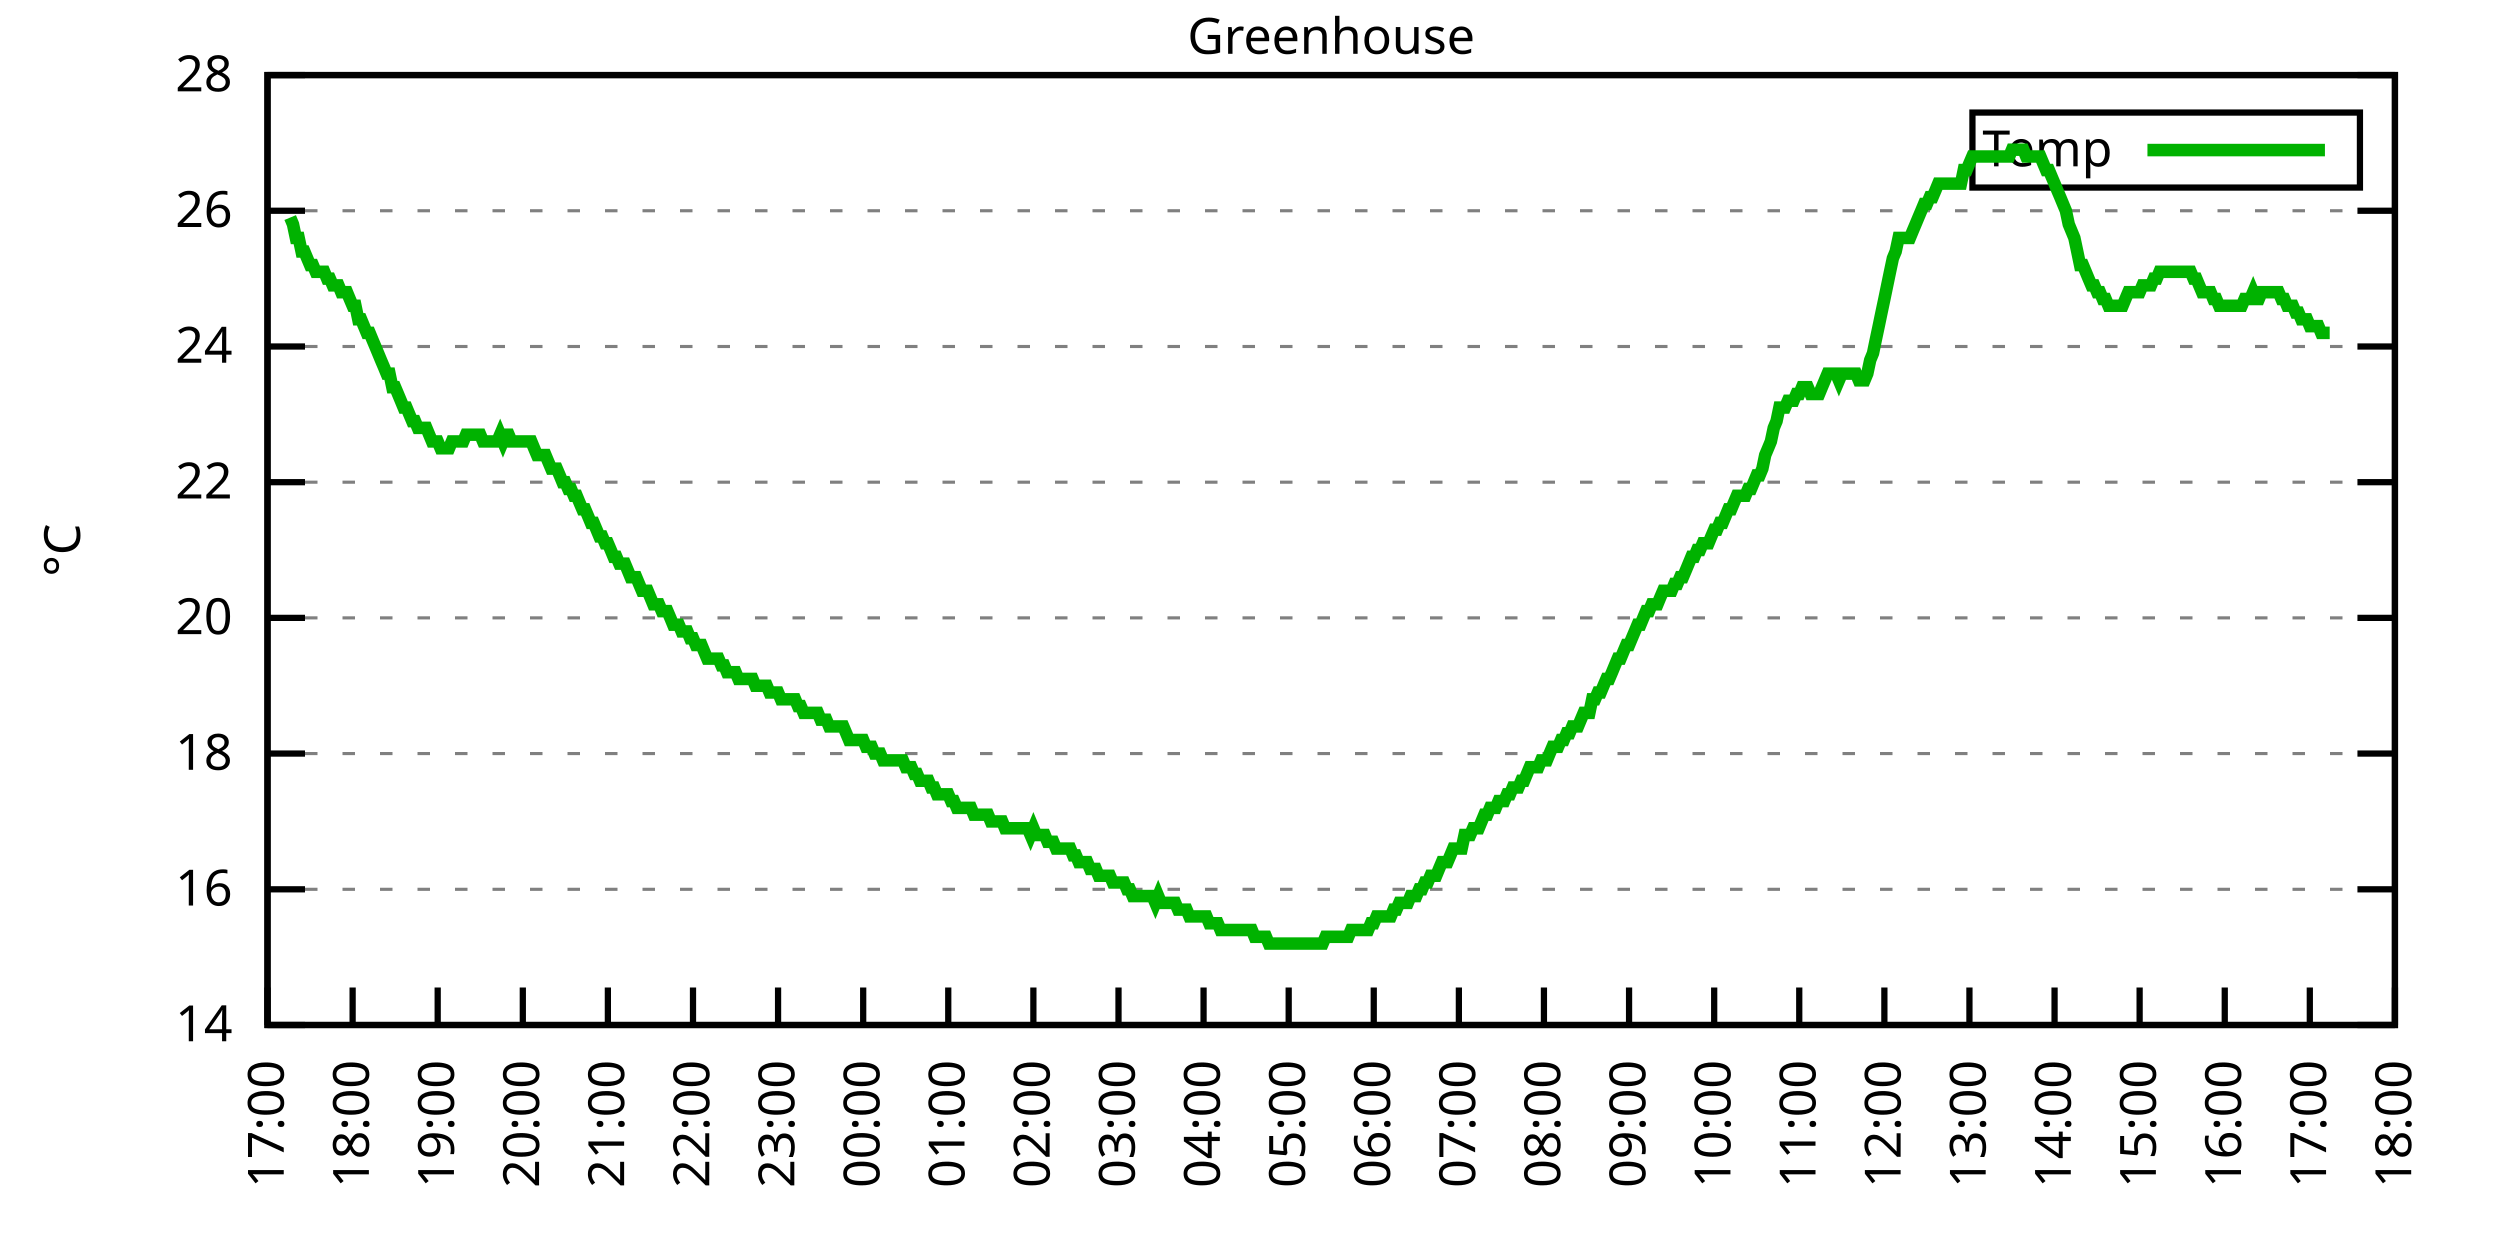
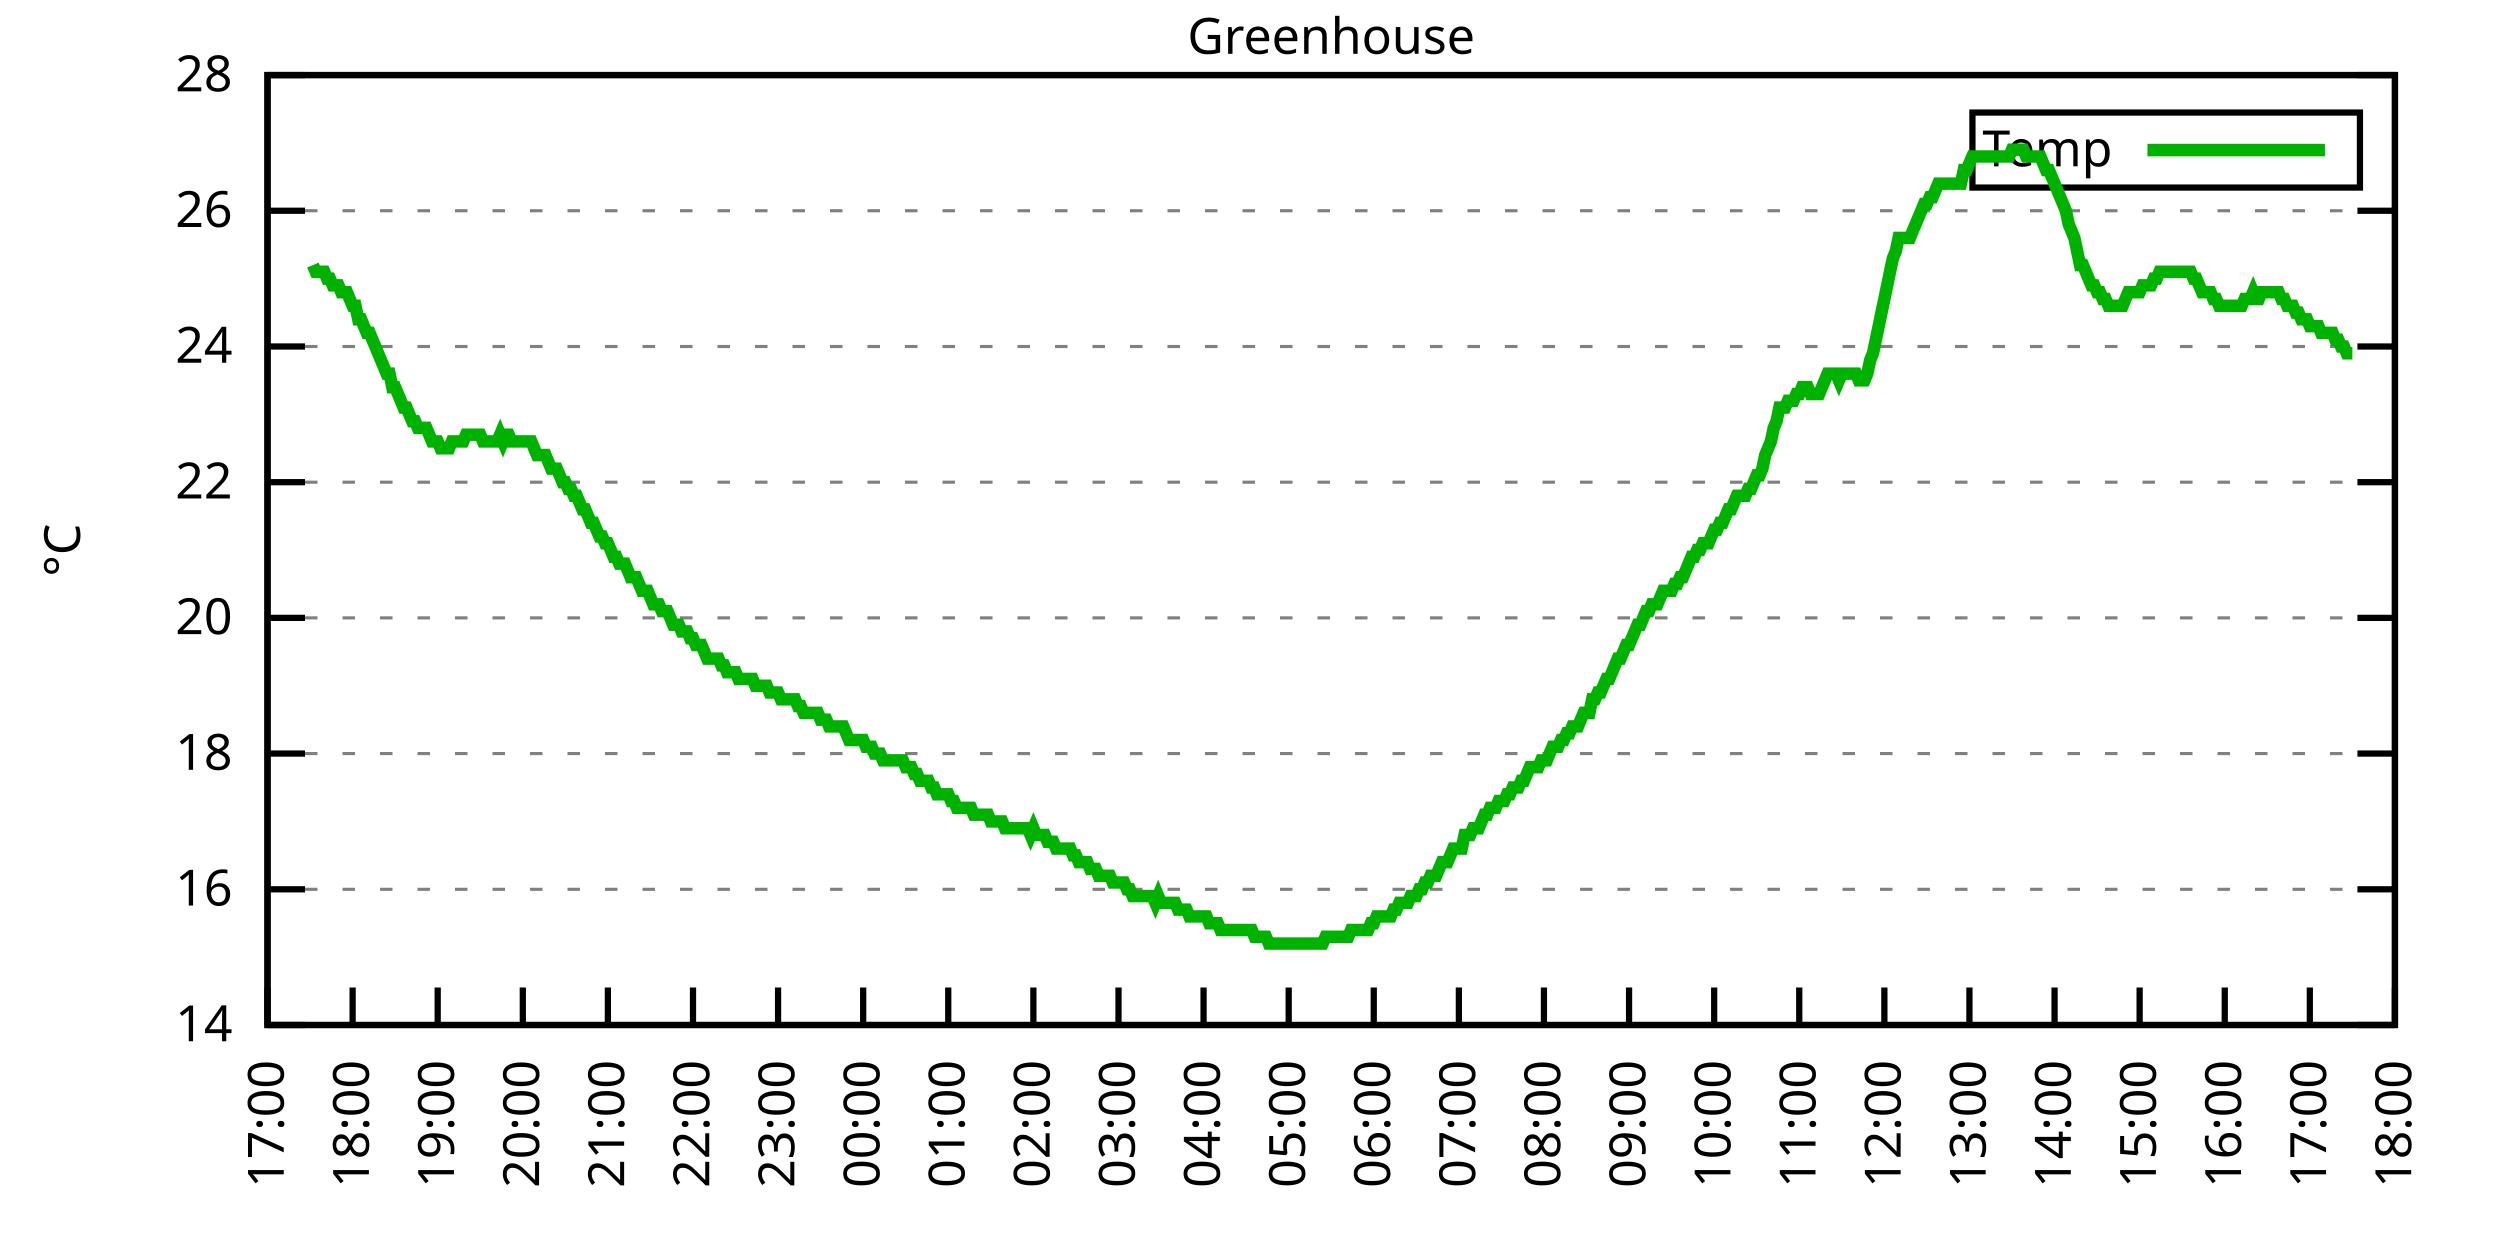
<svg xmlns="http://www.w3.org/2000/svg" xmlns:xlink="http://www.w3.org/1999/xlink" width="400" height="200" viewBox="0 0 400 200">
  <g id="gnuplot_canvas">
    <rect x="0" y="0" width="400" height="200" fill="none" />
    <defs>
      <circle id="gpDot" r="0.5" stroke-width="0.5" stroke="currentColor" />
      <path id="gpPt0" stroke-width="0.333" stroke="currentColor" d="M-1,0 h2 M0,-1 v2" />
      <path id="gpPt1" stroke-width="0.333" stroke="currentColor" d="M-1,-1 L1,1 M1,-1 L-1,1" />
      <path id="gpPt2" stroke-width="0.333" stroke="currentColor" d="M-1,0 L1,0 M0,-1 L0,1 M-1,-1 L1,1 M-1,1 L1,-1" />
      <rect id="gpPt3" stroke-width="0.333" stroke="currentColor" x="-1" y="-1" width="2" height="2" />
      <rect id="gpPt4" stroke-width="0.333" stroke="currentColor" fill="currentColor" x="-1" y="-1" width="2" height="2" />
      <circle id="gpPt5" stroke-width="0.333" stroke="currentColor" cx="0" cy="0" r="1" />
      <use xlink:href="#gpPt5" id="gpPt6" fill="currentColor" stroke="none" />
      <path id="gpPt7" stroke-width="0.333" stroke="currentColor" d="M0,-1.33 L-1.33,0.67 L1.33,0.67 z" />
      <use xlink:href="#gpPt7" id="gpPt8" fill="currentColor" stroke="none" />
      <use xlink:href="#gpPt7" id="gpPt9" stroke="currentColor" transform="rotate(180)" />
      <use xlink:href="#gpPt9" id="gpPt10" fill="currentColor" stroke="none" />
      <use xlink:href="#gpPt3" id="gpPt11" stroke="currentColor" transform="rotate(45)" />
      <use xlink:href="#gpPt11" id="gpPt12" fill="currentColor" stroke="none" />
      <path id="gpPt13" stroke-width="0.333" stroke="currentColor" d="M0,1.330 L1.265,0.411 L0.782,-1.067 L-0.782,-1.076 L-1.265,0.411 z" />
      <use xlink:href="#gpPt13" id="gpPt14" fill="currentColor" stroke="none" />
      <filter id="textbox" filterUnits="objectBoundingBox" x="0" y="0" height="1" width="1">
        <feFlood flood-color="white" flood-opacity="1" result="bgnd" />
        <feComposite in="SourceGraphic" in2="bgnd" operator="atop" />
      </filter>
      <filter id="greybox" filterUnits="objectBoundingBox" x="0" y="0" height="1" width="1">
        <feFlood flood-color="lightgrey" flood-opacity="1" result="grey" />
        <feComposite in="SourceGraphic" in2="grey" operator="atop" />
      </filter>
    </defs>
    <g fill="none" color="white" stroke="currentColor" stroke-width="1.00" stroke-linecap="butt" stroke-linejoin="miter">
</g>
    <g fill="none" color="black" stroke="currentColor" stroke-width="1.00" stroke-linecap="butt" stroke-linejoin="miter">
      <g stroke="none" shape-rendering="crispEdges">
        <polygon fill="rgb(255, 255, 255)" points="42.80,164.00 383.18,164.00 383.18,12.02 42.80,12.02 " />
      </g>
    </g>
    <g fill="none" color="black" stroke="currentColor" stroke-width="1.00" stroke-linecap="butt" stroke-linejoin="miter">
</g>
    <g fill="none" color="black" stroke="black" stroke-width="0.50" stroke-linecap="butt" stroke-linejoin="miter">
</g>
    <g fill="none" color="gray" stroke="currentColor" stroke-width="0.50" stroke-linecap="butt" stroke-linejoin="miter">
      <path stroke="gray" stroke-dasharray="2,4" class="gridline" d="M42.80,164.00 L383.19,164.00  " />
    </g>
    <g fill="none" color="gray" stroke="gray" stroke-width="1.00" stroke-linecap="butt" stroke-linejoin="miter">
</g>
    <g fill="none" color="black" stroke="currentColor" stroke-width="1.00" stroke-linecap="butt" stroke-linejoin="miter">
      <path stroke="black" d="M42.80,164.00 L48.80,164.00 M383.19,164.00 L377.19,164.00  " />
      <g transform="translate(37.20,166.60)" stroke="none" fill="black" font-family="Sans" font-size="8.00" text-anchor="end">
        <text>
          <tspan font-family="Sans"> 14</tspan>
        </text>
      </g>
    </g>
    <g fill="none" color="black" stroke="currentColor" stroke-width="1.00" stroke-linecap="butt" stroke-linejoin="miter">
</g>
    <g fill="none" color="black" stroke="black" stroke-width="0.50" stroke-linecap="butt" stroke-linejoin="miter">
</g>
    <g fill="none" color="gray" stroke="currentColor" stroke-width="0.50" stroke-linecap="butt" stroke-linejoin="miter">
      <path stroke="gray" stroke-dasharray="2,4" class="gridline" d="M42.80,142.29 L383.19,142.29  " />
    </g>
    <g fill="none" color="gray" stroke="gray" stroke-width="1.00" stroke-linecap="butt" stroke-linejoin="miter">
</g>
    <g fill="none" color="black" stroke="currentColor" stroke-width="1.00" stroke-linecap="butt" stroke-linejoin="miter">
      <path stroke="black" d="M42.80,142.29 L48.80,142.29 M383.19,142.29 L377.19,142.29  " />
      <g transform="translate(37.20,144.89)" stroke="none" fill="black" font-family="Sans" font-size="8.00" text-anchor="end">
        <text>
          <tspan font-family="Sans"> 16</tspan>
        </text>
      </g>
    </g>
    <g fill="none" color="black" stroke="currentColor" stroke-width="1.00" stroke-linecap="butt" stroke-linejoin="miter">
</g>
    <g fill="none" color="black" stroke="black" stroke-width="0.50" stroke-linecap="butt" stroke-linejoin="miter">
</g>
    <g fill="none" color="gray" stroke="currentColor" stroke-width="0.50" stroke-linecap="butt" stroke-linejoin="miter">
      <path stroke="gray" stroke-dasharray="2,4" class="gridline" d="M42.80,120.57 L383.19,120.57  " />
    </g>
    <g fill="none" color="gray" stroke="gray" stroke-width="1.00" stroke-linecap="butt" stroke-linejoin="miter">
</g>
    <g fill="none" color="black" stroke="currentColor" stroke-width="1.00" stroke-linecap="butt" stroke-linejoin="miter">
      <path stroke="black" d="M42.80,120.57 L48.80,120.57 M383.19,120.57 L377.19,120.57  " />
      <g transform="translate(37.20,123.17)" stroke="none" fill="black" font-family="Sans" font-size="8.00" text-anchor="end">
        <text>
          <tspan font-family="Sans"> 18</tspan>
        </text>
      </g>
    </g>
    <g fill="none" color="black" stroke="currentColor" stroke-width="1.00" stroke-linecap="butt" stroke-linejoin="miter">
</g>
    <g fill="none" color="black" stroke="black" stroke-width="0.50" stroke-linecap="butt" stroke-linejoin="miter">
</g>
    <g fill="none" color="gray" stroke="currentColor" stroke-width="0.50" stroke-linecap="butt" stroke-linejoin="miter">
      <path stroke="gray" stroke-dasharray="2,4" class="gridline" d="M42.80,98.86 L383.19,98.86  " />
    </g>
    <g fill="none" color="gray" stroke="gray" stroke-width="1.00" stroke-linecap="butt" stroke-linejoin="miter">
</g>
    <g fill="none" color="black" stroke="currentColor" stroke-width="1.00" stroke-linecap="butt" stroke-linejoin="miter">
      <path stroke="black" d="M42.80,98.86 L48.80,98.86 M383.19,98.86 L377.19,98.86  " />
      <g transform="translate(37.20,101.46)" stroke="none" fill="black" font-family="Sans" font-size="8.00" text-anchor="end">
        <text>
          <tspan font-family="Sans"> 20</tspan>
        </text>
      </g>
    </g>
    <g fill="none" color="black" stroke="currentColor" stroke-width="1.00" stroke-linecap="butt" stroke-linejoin="miter">
</g>
    <g fill="none" color="black" stroke="black" stroke-width="0.50" stroke-linecap="butt" stroke-linejoin="miter">
</g>
    <g fill="none" color="gray" stroke="currentColor" stroke-width="0.50" stroke-linecap="butt" stroke-linejoin="miter">
      <path stroke="gray" stroke-dasharray="2,4" class="gridline" d="M42.80,77.15 L383.19,77.15  " />
    </g>
    <g fill="none" color="gray" stroke="gray" stroke-width="1.00" stroke-linecap="butt" stroke-linejoin="miter">
</g>
    <g fill="none" color="black" stroke="currentColor" stroke-width="1.00" stroke-linecap="butt" stroke-linejoin="miter">
      <path stroke="black" d="M42.80,77.15 L48.80,77.15 M383.19,77.15 L377.19,77.15  " />
      <g transform="translate(37.20,79.75)" stroke="none" fill="black" font-family="Sans" font-size="8.00" text-anchor="end">
        <text>
          <tspan font-family="Sans"> 22</tspan>
        </text>
      </g>
    </g>
    <g fill="none" color="black" stroke="currentColor" stroke-width="1.00" stroke-linecap="butt" stroke-linejoin="miter">
</g>
    <g fill="none" color="black" stroke="black" stroke-width="0.50" stroke-linecap="butt" stroke-linejoin="miter">
</g>
    <g fill="none" color="gray" stroke="currentColor" stroke-width="0.50" stroke-linecap="butt" stroke-linejoin="miter">
      <path stroke="gray" stroke-dasharray="2,4" class="gridline" d="M42.80,55.44 L383.19,55.44  " />
    </g>
    <g fill="none" color="gray" stroke="gray" stroke-width="1.00" stroke-linecap="butt" stroke-linejoin="miter">
</g>
    <g fill="none" color="black" stroke="currentColor" stroke-width="1.00" stroke-linecap="butt" stroke-linejoin="miter">
      <path stroke="black" d="M42.80,55.44 L48.80,55.44 M383.19,55.44 L377.19,55.44  " />
      <g transform="translate(37.20,58.04)" stroke="none" fill="black" font-family="Sans" font-size="8.00" text-anchor="end">
        <text>
          <tspan font-family="Sans"> 24</tspan>
        </text>
      </g>
    </g>
    <g fill="none" color="black" stroke="currentColor" stroke-width="1.00" stroke-linecap="butt" stroke-linejoin="miter">
</g>
    <g fill="none" color="black" stroke="black" stroke-width="0.50" stroke-linecap="butt" stroke-linejoin="miter">
</g>
    <g fill="none" color="gray" stroke="currentColor" stroke-width="0.50" stroke-linecap="butt" stroke-linejoin="miter">
      <path stroke="gray" stroke-dasharray="2,4" class="gridline" d="M42.80,33.72 L383.19,33.72  " />
    </g>
    <g fill="none" color="gray" stroke="gray" stroke-width="1.00" stroke-linecap="butt" stroke-linejoin="miter">
</g>
    <g fill="none" color="black" stroke="currentColor" stroke-width="1.00" stroke-linecap="butt" stroke-linejoin="miter">
      <path stroke="black" d="M42.80,33.72 L48.80,33.72 M383.19,33.72 L377.19,33.72  " />
      <g transform="translate(37.20,36.32)" stroke="none" fill="black" font-family="Sans" font-size="8.00" text-anchor="end">
        <text>
          <tspan font-family="Sans"> 26</tspan>
        </text>
      </g>
    </g>
    <g fill="none" color="black" stroke="currentColor" stroke-width="1.00" stroke-linecap="butt" stroke-linejoin="miter">
</g>
    <g fill="none" color="black" stroke="black" stroke-width="0.50" stroke-linecap="butt" stroke-linejoin="miter">
</g>
    <g fill="none" color="gray" stroke="currentColor" stroke-width="0.50" stroke-linecap="butt" stroke-linejoin="miter">
      <path stroke="gray" stroke-dasharray="2,4" class="gridline" d="M42.80,12.01 L383.19,12.01  " />
    </g>
    <g fill="none" color="gray" stroke="gray" stroke-width="1.00" stroke-linecap="butt" stroke-linejoin="miter">
</g>
    <g fill="none" color="black" stroke="currentColor" stroke-width="1.00" stroke-linecap="butt" stroke-linejoin="miter">
      <path stroke="black" d="M42.80,12.01 L48.80,12.01 M383.19,12.01 L377.19,12.01  " />
      <g transform="translate(37.20,14.61)" stroke="none" fill="black" font-family="Sans" font-size="8.00" text-anchor="end">
        <text>
          <tspan font-family="Sans"> 28</tspan>
        </text>
      </g>
    </g>
    <g fill="none" color="black" stroke="currentColor" stroke-width="1.00" stroke-linecap="butt" stroke-linejoin="miter">
      <path stroke="black" d="M42.80,164.00 L42.80,158.00  " />
      <g transform="translate(45.40,169.60) rotate(270.00)" stroke="none" fill="black" font-family="Sans" font-size="8.00" text-anchor="end">
        <text>
          <tspan font-family="Sans">17:00</tspan>
        </text>
      </g>
    </g>
    <g fill="none" color="black" stroke="currentColor" stroke-width="1.00" stroke-linecap="butt" stroke-linejoin="miter">
      <path stroke="black" d="M56.42,164.00 L56.42,158.00  " />
      <g transform="translate(59.02,169.60) rotate(270.00)" stroke="none" fill="black" font-family="Sans" font-size="8.00" text-anchor="end">
        <text>
          <tspan font-family="Sans">18:00</tspan>
        </text>
      </g>
    </g>
    <g fill="none" color="black" stroke="currentColor" stroke-width="1.00" stroke-linecap="butt" stroke-linejoin="miter">
      <path stroke="black" d="M70.03,164.00 L70.03,158.00  " />
      <g transform="translate(72.63,169.60) rotate(270.00)" stroke="none" fill="black" font-family="Sans" font-size="8.00" text-anchor="end">
        <text>
          <tspan font-family="Sans">19:00</tspan>
        </text>
      </g>
    </g>
    <g fill="none" color="black" stroke="currentColor" stroke-width="1.00" stroke-linecap="butt" stroke-linejoin="miter">
      <path stroke="black" d="M83.65,164.00 L83.65,158.00  " />
      <g transform="translate(86.25,169.60) rotate(270.00)" stroke="none" fill="black" font-family="Sans" font-size="8.00" text-anchor="end">
        <text>
          <tspan font-family="Sans">20:00</tspan>
        </text>
      </g>
    </g>
    <g fill="none" color="black" stroke="currentColor" stroke-width="1.00" stroke-linecap="butt" stroke-linejoin="miter">
      <path stroke="black" d="M97.26,164.00 L97.26,158.00  " />
      <g transform="translate(99.86,169.60) rotate(270.00)" stroke="none" fill="black" font-family="Sans" font-size="8.00" text-anchor="end">
        <text>
          <tspan font-family="Sans">21:00</tspan>
        </text>
      </g>
    </g>
    <g fill="none" color="black" stroke="currentColor" stroke-width="1.00" stroke-linecap="butt" stroke-linejoin="miter">
      <path stroke="black" d="M110.88,164.00 L110.88,158.00  " />
      <g transform="translate(113.48,169.60) rotate(270.00)" stroke="none" fill="black" font-family="Sans" font-size="8.00" text-anchor="end">
        <text>
          <tspan font-family="Sans">22:00</tspan>
        </text>
      </g>
    </g>
    <g fill="none" color="black" stroke="currentColor" stroke-width="1.00" stroke-linecap="butt" stroke-linejoin="miter">
      <path stroke="black" d="M124.49,164.00 L124.49,158.00  " />
      <g transform="translate(127.09,169.60) rotate(270.00)" stroke="none" fill="black" font-family="Sans" font-size="8.00" text-anchor="end">
        <text>
          <tspan font-family="Sans">23:00</tspan>
        </text>
      </g>
    </g>
    <g fill="none" color="black" stroke="currentColor" stroke-width="1.00" stroke-linecap="butt" stroke-linejoin="miter">
      <path stroke="black" d="M138.11,164.00 L138.11,158.00  " />
      <g transform="translate(140.71,169.60) rotate(270.00)" stroke="none" fill="black" font-family="Sans" font-size="8.00" text-anchor="end">
        <text>
          <tspan font-family="Sans">00:00</tspan>
        </text>
      </g>
    </g>
    <g fill="none" color="black" stroke="currentColor" stroke-width="1.00" stroke-linecap="butt" stroke-linejoin="miter">
      <path stroke="black" d="M151.72,164.00 L151.72,158.00  " />
      <g transform="translate(154.32,169.60) rotate(270.00)" stroke="none" fill="black" font-family="Sans" font-size="8.00" text-anchor="end">
        <text>
          <tspan font-family="Sans">01:00</tspan>
        </text>
      </g>
    </g>
    <g fill="none" color="black" stroke="currentColor" stroke-width="1.00" stroke-linecap="butt" stroke-linejoin="miter">
      <path stroke="black" d="M165.34,164.00 L165.34,158.00  " />
      <g transform="translate(167.94,169.60) rotate(270.00)" stroke="none" fill="black" font-family="Sans" font-size="8.00" text-anchor="end">
        <text>
          <tspan font-family="Sans">02:00</tspan>
        </text>
      </g>
    </g>
    <g fill="none" color="black" stroke="currentColor" stroke-width="1.00" stroke-linecap="butt" stroke-linejoin="miter">
      <path stroke="black" d="M178.96,164.00 L178.96,158.00  " />
      <g transform="translate(181.56,169.60) rotate(270.00)" stroke="none" fill="black" font-family="Sans" font-size="8.00" text-anchor="end">
        <text>
          <tspan font-family="Sans">03:00</tspan>
        </text>
      </g>
    </g>
    <g fill="none" color="black" stroke="currentColor" stroke-width="1.00" stroke-linecap="butt" stroke-linejoin="miter">
      <path stroke="black" d="M192.57,164.00 L192.57,158.00  " />
      <g transform="translate(195.17,169.60) rotate(270.00)" stroke="none" fill="black" font-family="Sans" font-size="8.00" text-anchor="end">
        <text>
          <tspan font-family="Sans">04:00</tspan>
        </text>
      </g>
    </g>
    <g fill="none" color="black" stroke="currentColor" stroke-width="1.00" stroke-linecap="butt" stroke-linejoin="miter">
      <path stroke="black" d="M206.19,164.00 L206.19,158.00  " />
      <g transform="translate(208.79,169.60) rotate(270.00)" stroke="none" fill="black" font-family="Sans" font-size="8.00" text-anchor="end">
        <text>
          <tspan font-family="Sans">05:00</tspan>
        </text>
      </g>
    </g>
    <g fill="none" color="black" stroke="currentColor" stroke-width="1.00" stroke-linecap="butt" stroke-linejoin="miter">
      <path stroke="black" d="M219.80,164.00 L219.80,158.00  " />
      <g transform="translate(222.40,169.60) rotate(270.00)" stroke="none" fill="black" font-family="Sans" font-size="8.00" text-anchor="end">
        <text>
          <tspan font-family="Sans">06:00</tspan>
        </text>
      </g>
    </g>
    <g fill="none" color="black" stroke="currentColor" stroke-width="1.00" stroke-linecap="butt" stroke-linejoin="miter">
      <path stroke="black" d="M233.42,164.00 L233.42,158.00  " />
      <g transform="translate(236.02,169.60) rotate(270.00)" stroke="none" fill="black" font-family="Sans" font-size="8.00" text-anchor="end">
        <text>
          <tspan font-family="Sans">07:00</tspan>
        </text>
      </g>
    </g>
    <g fill="none" color="black" stroke="currentColor" stroke-width="1.00" stroke-linecap="butt" stroke-linejoin="miter">
      <path stroke="black" d="M247.03,164.00 L247.03,158.00  " />
      <g transform="translate(249.63,169.60) rotate(270.00)" stroke="none" fill="black" font-family="Sans" font-size="8.00" text-anchor="end">
        <text>
          <tspan font-family="Sans">08:00</tspan>
        </text>
      </g>
    </g>
    <g fill="none" color="black" stroke="currentColor" stroke-width="1.00" stroke-linecap="butt" stroke-linejoin="miter">
      <path stroke="black" d="M260.65,164.00 L260.65,158.00  " />
      <g transform="translate(263.25,169.60) rotate(270.00)" stroke="none" fill="black" font-family="Sans" font-size="8.00" text-anchor="end">
        <text>
          <tspan font-family="Sans">09:00</tspan>
        </text>
      </g>
    </g>
    <g fill="none" color="black" stroke="currentColor" stroke-width="1.00" stroke-linecap="butt" stroke-linejoin="miter">
      <path stroke="black" d="M274.27,164.00 L274.27,158.00  " />
      <g transform="translate(276.87,169.60) rotate(270.00)" stroke="none" fill="black" font-family="Sans" font-size="8.00" text-anchor="end">
        <text>
          <tspan font-family="Sans">10:00</tspan>
        </text>
      </g>
    </g>
    <g fill="none" color="black" stroke="currentColor" stroke-width="1.00" stroke-linecap="butt" stroke-linejoin="miter">
      <path stroke="black" d="M287.88,164.00 L287.88,158.00  " />
      <g transform="translate(290.48,169.60) rotate(270.00)" stroke="none" fill="black" font-family="Sans" font-size="8.00" text-anchor="end">
        <text>
          <tspan font-family="Sans">11:00</tspan>
        </text>
      </g>
    </g>
    <g fill="none" color="black" stroke="currentColor" stroke-width="1.00" stroke-linecap="butt" stroke-linejoin="miter">
      <path stroke="black" d="M301.50,164.00 L301.50,158.00  " />
      <g transform="translate(304.10,169.60) rotate(270.00)" stroke="none" fill="black" font-family="Sans" font-size="8.00" text-anchor="end">
        <text>
          <tspan font-family="Sans">12:00</tspan>
        </text>
      </g>
    </g>
    <g fill="none" color="black" stroke="currentColor" stroke-width="1.00" stroke-linecap="butt" stroke-linejoin="miter">
      <path stroke="black" d="M315.11,164.00 L315.11,158.00  " />
      <g transform="translate(317.71,169.60) rotate(270.00)" stroke="none" fill="black" font-family="Sans" font-size="8.00" text-anchor="end">
        <text>
          <tspan font-family="Sans">13:00</tspan>
        </text>
      </g>
    </g>
    <g fill="none" color="black" stroke="currentColor" stroke-width="1.00" stroke-linecap="butt" stroke-linejoin="miter">
      <path stroke="black" d="M328.73,164.00 L328.73,158.00  " />
      <g transform="translate(331.33,169.60) rotate(270.00)" stroke="none" fill="black" font-family="Sans" font-size="8.00" text-anchor="end">
        <text>
          <tspan font-family="Sans">14:00</tspan>
        </text>
      </g>
    </g>
    <g fill="none" color="black" stroke="currentColor" stroke-width="1.00" stroke-linecap="butt" stroke-linejoin="miter">
      <path stroke="black" d="M342.34,164.00 L342.34,158.00  " />
      <g transform="translate(344.94,169.60) rotate(270.00)" stroke="none" fill="black" font-family="Sans" font-size="8.00" text-anchor="end">
        <text>
          <tspan font-family="Sans">15:00</tspan>
        </text>
      </g>
    </g>
    <g fill="none" color="black" stroke="currentColor" stroke-width="1.00" stroke-linecap="butt" stroke-linejoin="miter">
      <path stroke="black" d="M355.96,164.00 L355.96,158.00  " />
      <g transform="translate(358.56,169.60) rotate(270.00)" stroke="none" fill="black" font-family="Sans" font-size="8.00" text-anchor="end">
        <text>
          <tspan font-family="Sans">16:00</tspan>
        </text>
      </g>
    </g>
    <g fill="none" color="black" stroke="currentColor" stroke-width="1.00" stroke-linecap="butt" stroke-linejoin="miter">
      <path stroke="black" d="M369.57,164.00 L369.57,158.00  " />
      <g transform="translate(372.17,169.60) rotate(270.00)" stroke="none" fill="black" font-family="Sans" font-size="8.00" text-anchor="end">
        <text>
          <tspan font-family="Sans">17:00</tspan>
        </text>
      </g>
    </g>
    <g fill="none" color="black" stroke="currentColor" stroke-width="1.00" stroke-linecap="butt" stroke-linejoin="miter">
      <path stroke="black" d="M383.19,164.00 L383.19,158.00  " />
      <g transform="translate(385.79,169.60) rotate(270.00)" stroke="none" fill="black" font-family="Sans" font-size="8.00" text-anchor="end">
        <text>
          <tspan font-family="Sans">18:00</tspan>
        </text>
      </g>
    </g>
    <g fill="none" color="black" stroke="currentColor" stroke-width="1.00" stroke-linecap="butt" stroke-linejoin="miter">
</g>
    <g fill="none" color="black" stroke="currentColor" stroke-width="1.00" stroke-linecap="butt" stroke-linejoin="miter">
      <path stroke="black" d="M42.80,12.01 L42.80,164.00 L383.19,164.00 L383.19,12.01 L42.80,12.01 Z  " />
    </g>
    <g fill="none" color="black" stroke="currentColor" stroke-width="1.00" stroke-linecap="butt" stroke-linejoin="miter">
</g>
    <g fill="none" color="black" stroke="currentColor" stroke-width="1.00" stroke-linecap="butt" stroke-linejoin="miter">
      <path stroke="black" d="M315.59,30.01 L315.59,18.01 L377.59,18.01 L377.59,30.01 L315.59,30.01 Z  " />
    </g>
    <g id="Greenhouse_plot_1">
      <g fill="none" color="white" stroke="black" stroke-width="2.00" stroke-linecap="butt" stroke-linejoin="miter">
</g>
      <g fill="none" color="black" stroke="currentColor" stroke-width="2.00" stroke-linecap="butt" stroke-linejoin="miter">
        <g transform="translate(337.99,26.61)" stroke="none" fill="black" font-family="Sans" font-size="8.00" text-anchor="end">
          <text>
            <tspan font-family="Sans">Temp</tspan>
          </text>
        </g>
      </g>
      <g fill="none" color="black" stroke="currentColor" stroke-width="2.00" stroke-linecap="butt" stroke-linejoin="miter">
-         <path stroke="rgb(  0, 178,   0)" d="M343.59,24.01 L371.99,24.01 M46.43,34.81 L46.88,35.89 L47.34,38.07 L47.79,38.07 L48.25,40.24 L48.70,40.24   L49.15,41.32 L49.61,42.41 L50.06,42.41 L50.52,43.49 L50.97,43.49 L51.42,43.49 L51.88,43.49 L52.33,44.58   L52.78,44.58 L53.24,45.66 L53.69,45.66 L54.15,45.66 L54.60,46.75 L55.05,46.75 L55.51,46.75 L55.96,47.84   L56.42,48.92 L56.87,48.92 L57.32,51.09 L57.78,51.09 L58.23,52.18 L58.68,53.26 L59.14,53.26 L59.59,54.35   L60.05,55.44 L60.50,56.52 L60.95,57.61 L61.41,58.69 L61.86,59.78 L62.32,59.78 L62.77,61.95 L63.22,61.95   L63.68,63.04 L64.13,64.12 L64.58,65.21 L65.04,65.21 L65.49,66.29 L65.95,67.38 L66.40,67.38 L66.85,68.46   L67.31,68.46 L67.76,68.46 L68.22,68.46 L68.67,69.55 L69.12,70.63 L69.58,70.63 L70.03,70.63 L70.49,71.72   L70.94,71.72 L71.39,71.72 L71.85,71.72 L72.30,70.63 L72.75,70.63 L73.21,70.63 L73.66,70.63 L74.12,70.63   L74.57,69.55 L75.02,69.55 L75.48,69.55 L75.93,69.55 L76.39,69.55 L76.84,69.55 L77.29,70.63 L77.75,70.63   L78.20,70.63 L78.65,70.63 L79.11,70.63 L79.56,70.63 L80.02,69.55 L80.47,70.63 L80.92,69.55 L81.38,69.55   L81.83,70.63 L82.29,70.63 L82.74,70.63 L83.19,70.63 L83.65,70.63 L84.10,70.63 L84.55,70.63 L85.01,70.63   L85.46,71.72 L85.92,72.81 L86.37,72.81 L86.82,72.81 L87.28,72.81 L87.73,73.89 L88.19,74.98 L88.64,74.98   L89.09,74.98 L89.55,76.06 L90.00,77.15 L90.45,77.15 L90.91,78.23 L91.36,78.23 L91.82,79.32 L92.27,79.32   L92.72,80.41 L93.18,81.49 L93.63,81.49 L94.09,82.58 L94.54,83.66 L94.99,83.66 L95.45,84.75 L95.90,85.83   L96.35,85.83 L96.81,86.92 L97.26,86.92 L97.72,88.00 L98.17,89.09 L98.62,89.09 L99.08,90.18 L99.53,90.18   L99.99,90.18 L100.44,91.26 L100.89,92.35 L101.35,92.35 L101.80,92.35 L102.25,93.43 L102.71,94.52 L103.16,94.52   L103.62,94.52 L104.07,95.60 L104.52,96.69 L104.98,96.69 L105.43,96.69 L105.89,97.78 L106.34,97.78 L106.79,97.78   L107.25,98.86 L107.70,99.95 L108.15,99.95 L108.61,99.95 L109.06,101.03 L109.52,101.03 L109.97,101.03 L110.42,102.12   L110.88,102.12 L111.33,103.20 L111.79,103.20 L112.24,103.20 L112.69,104.29 L113.15,105.38 L113.60,105.38 L114.05,105.38   L114.51,105.38 L114.96,105.38 L115.42,106.46 L115.87,106.46 L116.32,107.55 L116.78,107.55 L117.23,107.55 L117.69,107.55   L118.14,108.63 L118.59,108.63 L119.05,108.63 L119.50,108.63 L119.96,108.63 L120.41,108.63 L120.86,109.72 L121.32,109.72   L121.77,109.72 L122.22,109.72 L122.68,109.72 L123.13,110.80 L123.59,110.80 L124.04,110.80 L124.49,110.80 L124.95,111.89   L125.40,111.89 L125.86,111.89 L126.31,111.89 L126.76,111.89 L127.22,111.89 L127.67,112.97 L128.12,112.97 L128.58,114.06   L129.03,114.06 L129.49,114.06 L129.94,114.06 L130.39,114.06 L130.85,114.06 L131.30,115.15 L131.76,115.15 L132.21,115.15   L132.66,116.23 L133.12,116.23 L133.57,116.23 L134.02,116.23 L134.48,116.23 L134.93,116.23 L135.39,117.32 L135.84,118.40   L136.29,118.40 L136.75,118.40 L137.20,118.40 L137.66,118.40 L138.11,118.40 L138.56,119.49 L139.02,119.49 L139.47,119.49   L139.92,120.57 L140.38,120.57 L140.83,120.57 L141.29,121.66 L141.74,121.66 L142.19,121.66 L142.65,121.66 L143.10,121.66   L143.56,121.66 L144.01,121.66 L144.46,121.66 L144.92,122.75 L145.37,122.75 L145.82,122.75 L146.28,123.83 L146.73,123.83   L147.19,124.92 L147.64,124.92 L148.09,124.92 L148.55,124.92 L149.00,126.00 L149.46,126.00 L149.91,127.09 L150.36,127.09   L150.82,127.09 L151.27,127.09 L151.72,127.09 L152.18,128.17 L152.63,128.17 L153.09,129.26 L153.54,129.26 L153.99,129.26   L154.45,129.26 L154.90,129.26 L155.36,129.26 L155.81,130.35 L156.26,130.35 L156.72,130.35 L157.17,130.35 L157.62,130.35   L158.08,130.35 L158.53,131.43 L158.99,131.43 L159.44,131.43 L159.89,131.43 L160.35,131.43 L160.80,132.52 L161.26,132.52   L161.71,132.52 L162.16,132.52 L162.62,132.52 L163.07,132.52 L163.52,132.52 L163.98,132.52 L164.43,132.52 L164.89,133.60   L165.34,132.52 L165.79,133.60 L166.25,133.60 L166.70,133.60 L167.16,133.60 L167.61,134.69 L168.06,134.69 L168.52,134.69   L168.97,135.77 L169.43,135.77 L169.88,135.77 L170.33,135.77 L170.79,135.77 L171.24,135.77 L171.69,136.86 L172.15,136.86   L172.60,137.94 L173.06,137.94 L173.51,137.94 L173.96,137.94 L174.42,139.03 L174.87,139.03 L175.33,139.03 L175.78,140.12   L176.23,140.12 L176.69,140.12 L177.14,140.12 L177.59,140.12 L178.05,141.20 L178.50,141.20 L178.96,141.20 L179.41,141.20   L179.86,141.20 L180.32,142.29 L180.77,142.29 L181.23,143.37 L181.68,143.37 L182.13,143.37 L182.59,143.37 L183.04,143.37   L183.49,143.37 L183.95,143.37 L184.40,143.37 L184.86,144.46 L185.31,143.37 L185.76,144.46 L186.22,144.46 L186.67,144.46   L187.13,144.46 L187.58,144.46 L188.03,144.46 L188.49,145.54 L188.94,145.54 L189.39,145.54 L189.85,145.54 L190.30,146.63   L190.76,146.63 L191.21,146.63 L191.66,146.63 L192.12,146.63 L192.57,146.63 L193.03,146.63 L193.48,147.72 L193.93,147.72   L194.39,147.72 L194.84,147.72 L195.29,148.80 L195.75,148.80 L196.20,148.80 L196.66,148.80 L197.11,148.80 L197.56,148.80   L198.02,148.80 L198.47,148.80 L198.93,148.80 L199.38,148.80 L199.83,148.80 L200.29,148.80 L200.74,149.89 L201.19,149.89   L201.65,149.89 L202.10,149.89 L202.56,149.89 L203.01,150.97 L203.46,150.97 L203.92,150.97 L204.37,150.97 L204.83,150.97   L205.28,150.97 L205.73,150.97 L206.19,150.97 L206.64,150.97 L207.09,150.97 L207.55,150.97 L208.00,150.97 L208.46,150.97   L208.91,150.97 L209.36,150.97 L209.82,150.97 L210.27,150.97 L210.73,150.97 L211.18,150.97 L211.63,150.97 L212.09,149.89   L212.54,149.89 L213.00,149.89 L213.45,149.89 L213.90,149.89 L214.36,149.89 L214.81,149.89 L215.26,149.89 L215.72,149.89   L216.17,148.80 L216.63,148.80 L217.08,148.80 L217.53,148.80 L217.99,148.80 L218.44,148.80 L218.90,148.80 L219.35,147.72   L219.80,147.72 L220.26,146.63 L220.71,146.63 L221.16,146.63 L221.62,146.63 L222.07,146.63 L222.53,146.63 L222.98,145.54   L223.43,145.54 L223.89,144.46 L224.34,144.46 L224.80,144.46 L225.25,144.46 L225.70,143.37 L226.16,143.37 L226.61,143.37   L227.06,142.29 L227.52,142.29 L227.97,141.20 L228.43,141.20 L228.88,140.12 L229.33,140.12 L229.79,140.12 L230.24,139.03   L230.70,137.94 L231.15,137.94 L231.60,137.94 L232.06,136.86 L232.51,135.77 L232.96,135.77 L233.42,135.77 L233.87,135.77   L234.33,133.60 L234.78,133.60 L235.23,133.60 L235.69,132.52 L236.14,132.52 L236.60,132.52 L237.05,131.43 L237.50,130.35   L237.96,130.35 L238.41,129.26 L238.86,129.26 L239.32,129.26 L239.77,128.17 L240.23,128.17 L240.68,128.17 L241.13,127.09   L241.59,127.09 L242.04,126.00 L242.50,126.00 L242.95,126.00 L243.40,124.92 L243.86,124.92 L244.31,123.83 L244.76,122.75   L245.22,122.75 L245.67,122.75 L246.13,122.75 L246.58,121.66 L247.03,121.66 L247.49,121.66 L247.94,120.57 L248.40,119.49   L248.85,119.49 L249.30,119.49 L249.76,118.40 L250.21,118.40 L250.66,117.32 L251.12,117.32 L251.57,116.23 L252.03,116.23   L252.48,116.23 L252.93,115.15 L253.39,114.06 L253.84,114.06 L254.30,114.06 L254.75,111.89 L255.20,111.89 L255.66,110.80   L256.11,110.80 L256.56,109.72 L257.02,108.63 L257.47,108.63 L257.93,107.55 L258.38,106.46 L258.83,105.38 L259.29,105.38   L259.74,104.29 L260.20,103.20 L260.65,103.20 L261.10,102.12 L261.56,101.03 L262.01,99.95 L262.47,99.95 L262.92,98.86   L263.37,97.78 L263.83,97.78 L264.28,96.69 L264.73,96.69 L265.19,96.69 L265.64,95.60 L266.10,94.52 L266.55,94.52   L267.00,94.52 L267.46,94.52 L267.91,93.43 L268.37,93.43 L268.82,92.35 L269.27,92.35 L269.73,91.26 L270.18,90.18   L270.63,89.09 L271.09,89.09 L271.54,88.00 L272.00,88.00 L272.45,86.92 L272.90,86.92 L273.36,86.92 L273.81,85.83   L274.27,84.75 L274.72,84.75 L275.17,83.66 L275.63,83.66 L276.08,82.58 L276.53,81.49 L276.99,81.49 L277.44,80.41   L277.90,79.32 L278.35,79.32 L278.80,79.32 L279.26,79.32 L279.71,78.23 L280.17,78.23 L280.62,77.15 L281.07,76.06   L281.53,76.06 L281.98,74.98 L282.43,72.81 L282.89,71.72 L283.34,70.63 L283.80,68.46 L284.25,67.38 L284.70,65.21   L285.16,65.21 L285.61,65.21 L286.07,64.12 L286.52,64.12 L286.97,64.12 L287.43,63.04 L287.88,63.04 L288.33,61.95   L288.79,61.95 L289.24,61.95 L289.70,63.04 L290.15,63.04 L290.60,63.04 L291.06,63.04 L291.51,61.95 L291.97,60.86   L292.42,59.78 L292.87,59.78 L293.33,59.78 L293.78,59.78 L294.23,60.86 L294.69,59.78 L295.14,59.78 L295.60,59.78   L296.05,59.78 L296.50,59.78 L296.96,59.78 L297.41,60.86 L297.87,60.86 L298.32,60.86 L298.77,59.78 L299.23,57.61   L299.68,56.52 L300.13,54.35 L300.59,52.18 L301.04,50.01 L301.50,47.84 L301.95,45.66 L302.40,43.49 L302.86,41.32   L303.31,40.24 L303.77,38.07 L304.22,38.07 L304.67,38.07 L305.13,38.07 L305.58,38.07 L306.03,36.98 L306.49,35.89   L306.94,34.81 L307.40,33.72 L307.85,32.64 L308.30,32.64 L308.76,31.55 L309.21,31.55 L309.67,30.47 L310.12,29.38   L310.57,29.38 L311.03,29.38 L311.48,29.38 L311.94,29.38 L312.39,29.38 L312.84,29.38 L313.30,29.38 L313.75,29.38   L314.20,27.21 L314.66,27.21 L315.11,26.12 L315.57,25.04 L316.02,25.04 L316.47,25.04 L316.93,25.04 L317.38,25.04   L317.84,25.04 L318.29,25.04 L318.74,25.04 L319.20,25.04 L319.65,25.04 L320.10,25.04 L320.56,25.04 L321.01,25.04   L321.47,25.04 L321.92,23.95 L322.37,23.95 L322.83,23.95 L323.28,23.95 L323.74,23.95 L324.19,25.04 L324.64,25.04   L325.10,25.04 L325.55,25.04 L326.00,25.04 L326.46,25.04 L326.91,26.12 L327.37,27.21 L327.82,27.21 L328.27,28.29   L328.73,29.38 L329.18,30.47 L329.64,31.55 L330.09,32.64 L330.54,33.72 L331.00,35.89 L331.45,36.98 L331.90,38.07   L332.36,40.24 L332.81,42.41 L333.27,42.41 L333.72,43.49 L334.17,44.58 L334.63,45.66 L335.08,45.66 L335.54,46.75   L335.99,46.75 L336.44,47.84 L336.90,47.84 L337.35,48.92 L337.80,48.92 L338.26,48.92 L338.71,48.92 L339.17,48.92   L339.62,48.92 L340.07,47.84 L340.53,46.75 L340.98,46.75 L341.44,46.75 L341.89,46.75 L342.34,46.75 L342.80,45.66   L343.25,45.66 L343.70,45.66 L344.16,45.66 L344.61,44.58 L345.07,44.58 L345.52,43.49 L345.97,43.49 L346.43,43.49   L346.88,43.49 L347.34,43.49 L347.79,43.49 L348.24,43.49 L348.70,43.49 L349.15,43.49 L349.60,43.49 L350.06,43.49   L350.51,43.49 L350.97,44.58 L351.42,44.58 L351.87,45.66 L352.33,46.75 L352.78,46.75 L353.24,46.75 L353.69,46.75   L354.14,47.84 L354.60,47.84 L355.05,48.92 L355.50,48.92 L355.96,48.92 L356.41,48.92 L356.87,48.92 L357.32,48.92   L357.77,48.92 L358.23,48.92 L358.68,48.92 L359.14,47.84 L359.59,47.84 L360.04,47.84 L360.50,46.75 L360.95,47.84   L361.41,47.84 L361.86,46.75 L362.31,46.75 L362.77,46.75 L363.22,46.75 L363.67,46.75 L364.13,46.75 L364.58,46.75   L365.04,47.84 L365.49,47.84 L365.94,48.92 L366.40,48.92 L366.85,48.92 L367.31,50.01 L367.76,50.01 L368.21,51.09   L368.67,51.09 L369.12,51.09 L369.57,52.18 L370.03,52.18 L370.48,52.18 L370.94,52.18 L371.39,53.26 L371.84,53.26   L372.30,53.26 L372.75,53.26  " />
+         <path stroke="rgb(  0, 178,   0)" d="M343.59,24.01 L371.99,24.01 M50.06,42.41 L50.52,43.49 L50.97,43.49 L51.42,43.49 L51.88,43.49 L52.33,44.58   L52.78,44.58 L53.24,45.66 L53.69,45.66 L54.15,45.66 L54.60,46.75 L55.05,46.75 L55.51,46.75 L55.96,47.84   L56.42,48.92 L56.87,48.92 L57.32,51.09 L57.78,51.09 L58.23,52.18 L58.68,53.26 L59.14,53.26 L59.59,54.35   L60.05,55.44 L60.50,56.52 L60.95,57.61 L61.41,58.69 L61.86,59.78 L62.32,59.78 L62.77,61.95 L63.22,61.95   L63.68,63.04 L64.13,64.12 L64.58,65.21 L65.04,65.21 L65.49,66.29 L65.95,67.38 L66.40,67.38 L66.85,68.46   L67.31,68.46 L67.76,68.46 L68.22,68.46 L68.67,69.55 L69.12,70.63 L69.58,70.63 L70.03,70.63 L70.49,71.72   L70.94,71.72 L71.39,71.72 L71.85,71.72 L72.30,70.63 L72.75,70.63 L73.21,70.63 L73.66,70.63 L74.12,70.63   L74.57,69.55 L75.02,69.55 L75.48,69.55 L75.93,69.55 L76.39,69.55 L76.84,69.55 L77.29,70.63 L77.75,70.63   L78.20,70.63 L78.65,70.63 L79.11,70.63 L79.56,70.63 L80.02,69.55 L80.47,70.63 L80.92,69.55 L81.38,69.55   L81.83,70.63 L82.29,70.63 L82.74,70.63 L83.19,70.63 L83.65,70.63 L84.10,70.63 L84.55,70.63 L85.01,70.63   L85.46,71.72 L85.92,72.81 L86.37,72.81 L86.82,72.81 L87.28,72.81 L87.73,73.89 L88.19,74.98 L88.64,74.98   L89.09,74.98 L89.55,76.06 L90.00,77.15 L90.45,77.15 L90.91,78.23 L91.36,78.23 L91.82,79.32 L92.27,79.32   L92.72,80.41 L93.18,81.49 L93.63,81.49 L94.09,82.58 L94.54,83.66 L94.99,83.66 L95.45,84.75 L95.90,85.83   L96.35,85.83 L96.81,86.92 L97.26,86.92 L97.72,88.00 L98.17,89.09 L98.62,89.09 L99.08,90.18 L99.53,90.18   L99.99,90.18 L100.44,91.26 L100.89,92.35 L101.35,92.35 L101.80,92.35 L102.25,93.43 L102.71,94.52 L103.16,94.52   L103.62,94.52 L104.07,95.60 L104.52,96.69 L104.98,96.69 L105.43,96.69 L105.89,97.78 L106.34,97.78 L106.79,97.78   L107.25,98.86 L107.70,99.95 L108.15,99.95 L108.61,99.95 L109.06,101.03 L109.52,101.03 L109.97,101.03 L110.42,102.12   L110.88,102.12 L111.33,103.20 L111.79,103.20 L112.24,103.20 L112.69,104.29 L113.15,105.38 L113.60,105.38 L114.05,105.38   L114.51,105.38 L114.96,105.38 L115.42,106.46 L115.87,106.46 L116.32,107.55 L116.78,107.55 L117.23,107.55 L117.69,107.55   L118.14,108.63 L118.59,108.63 L119.05,108.63 L119.50,108.63 L119.96,108.63 L120.41,108.63 L120.86,109.72 L121.32,109.72   L121.77,109.72 L122.22,109.72 L122.68,109.72 L123.13,110.80 L123.59,110.80 L124.04,110.80 L124.49,110.80 L124.95,111.89   L125.40,111.89 L125.86,111.89 L126.31,111.89 L126.76,111.89 L127.22,111.89 L127.67,112.97 L128.12,112.97 L128.58,114.06   L129.03,114.06 L129.49,114.06 L129.94,114.06 L130.39,114.06 L130.85,114.06 L131.30,115.15 L131.76,115.15 L132.21,115.15   L132.66,116.23 L133.12,116.23 L133.57,116.23 L134.02,116.23 L134.48,116.23 L134.93,116.23 L135.39,117.32 L135.84,118.40   L136.29,118.40 L136.75,118.40 L137.20,118.40 L137.66,118.40 L138.11,118.40 L138.56,119.49 L139.02,119.49 L139.47,119.49   L139.92,120.57 L140.38,120.57 L140.83,120.57 L141.29,121.66 L141.74,121.66 L142.19,121.66 L142.65,121.66 L143.10,121.66   L143.56,121.66 L144.01,121.66 L144.46,121.66 L144.92,122.75 L145.37,122.75 L145.82,122.75 L146.28,123.83 L146.73,123.83   L147.19,124.92 L147.64,124.92 L148.09,124.92 L148.55,124.92 L149.00,126.00 L149.46,126.00 L149.91,127.09 L150.36,127.09   L150.82,127.09 L151.27,127.09 L151.72,127.09 L152.18,128.17 L152.63,128.17 L153.09,129.26 L153.54,129.26 L153.99,129.26   L154.45,129.26 L154.90,129.26 L155.36,129.26 L155.81,130.35 L156.26,130.35 L156.72,130.35 L157.17,130.35 L157.62,130.35   L158.08,130.35 L158.53,131.43 L158.99,131.43 L159.44,131.43 L159.89,131.43 L160.35,131.43 L160.80,132.52 L161.26,132.52   L161.71,132.52 L162.16,132.52 L162.62,132.52 L163.07,132.52 L163.52,132.52 L163.98,132.52 L164.43,132.52 L164.89,133.60   L165.34,132.52 L165.79,133.60 L166.25,133.60 L166.70,133.60 L167.16,133.60 L167.61,134.69 L168.06,134.69 L168.52,134.69   L168.97,135.77 L169.43,135.77 L169.88,135.77 L170.33,135.77 L170.79,135.77 L171.24,135.77 L171.69,136.86 L172.15,136.86   L172.60,137.94 L173.06,137.94 L173.51,137.94 L173.96,137.94 L174.42,139.03 L174.87,139.03 L175.33,139.03 L175.78,140.12   L176.23,140.12 L176.69,140.12 L177.14,140.12 L177.59,140.12 L178.05,141.20 L178.50,141.20 L178.96,141.20 L179.41,141.20   L179.86,141.20 L180.32,142.29 L180.77,142.29 L181.23,143.37 L181.68,143.37 L182.13,143.37 L182.59,143.37 L183.04,143.37   L183.49,143.37 L183.95,143.37 L184.40,143.37 L184.86,144.46 L185.31,143.37 L185.76,144.46 L186.22,144.46 L186.67,144.46   L187.13,144.46 L187.58,144.46 L188.03,144.46 L188.49,145.54 L188.94,145.54 L189.39,145.54 L189.85,145.54 L190.30,146.63   L190.76,146.63 L191.21,146.63 L191.66,146.63 L192.12,146.63 L192.57,146.63 L193.03,146.63 L193.48,147.72 L193.93,147.72   L194.39,147.72 L194.84,147.72 L195.29,148.80 L195.75,148.80 L196.20,148.80 L196.66,148.80 L197.11,148.80 L197.56,148.80   L198.02,148.80 L198.47,148.80 L198.93,148.80 L199.38,148.80 L199.83,148.80 L200.29,148.80 L200.74,149.89 L201.19,149.89   L201.65,149.89 L202.10,149.89 L202.56,149.89 L203.01,150.97 L203.46,150.97 L203.92,150.97 L204.37,150.97 L204.83,150.97   L205.28,150.97 L205.73,150.97 L206.19,150.97 L206.64,150.97 L207.09,150.97 L207.55,150.97 L208.00,150.97 L208.46,150.97   L208.91,150.97 L209.36,150.97 L209.82,150.97 L210.27,150.97 L210.73,150.97 L211.18,150.97 L211.63,150.97 L212.09,149.89   L212.54,149.89 L213.00,149.89 L213.45,149.89 L213.90,149.89 L214.36,149.89 L214.81,149.89 L215.26,149.89 L215.72,149.89   L216.17,148.80 L216.63,148.80 L217.08,148.80 L217.53,148.80 L217.99,148.80 L218.44,148.80 L218.90,148.80 L219.35,147.72   L219.80,147.72 L220.26,146.63 L220.71,146.63 L221.16,146.63 L221.62,146.63 L222.07,146.63 L222.53,146.63 L222.98,145.54   L223.43,145.54 L223.89,144.46 L224.34,144.46 L224.80,144.46 L225.25,144.46 L225.70,143.37 L226.16,143.37 L226.61,143.37   L227.06,142.29 L227.52,142.29 L227.97,141.20 L228.43,141.20 L228.88,140.12 L229.33,140.12 L229.79,140.12 L230.24,139.03   L230.70,137.94 L231.15,137.94 L231.60,137.94 L232.06,136.86 L232.51,135.77 L232.96,135.77 L233.42,135.77 L233.87,135.77   L234.33,133.60 L234.78,133.60 L235.23,133.60 L235.69,132.52 L236.14,132.52 L236.60,132.52 L237.05,131.43 L237.50,130.35   L237.96,130.35 L238.41,129.26 L238.86,129.26 L239.32,129.26 L239.77,128.17 L240.23,128.17 L240.68,128.17 L241.13,127.09   L241.59,127.09 L242.04,126.00 L242.50,126.00 L242.95,126.00 L243.40,124.92 L243.86,124.92 L244.31,123.83 L244.76,122.75   L245.22,122.75 L245.67,122.75 L246.13,122.75 L246.58,121.66 L247.03,121.66 L247.49,121.66 L247.94,120.57 L248.40,119.49   L248.85,119.49 L249.30,119.49 L249.76,118.40 L250.21,118.40 L250.66,117.32 L251.12,117.32 L251.57,116.23 L252.03,116.23   L252.48,116.23 L252.93,115.15 L253.39,114.06 L253.84,114.06 L254.30,114.06 L254.75,111.89 L255.20,111.89 L255.66,110.80   L256.11,110.80 L256.56,109.72 L257.02,108.63 L257.47,108.63 L257.93,107.55 L258.38,106.46 L258.83,105.38 L259.29,105.38   L259.74,104.29 L260.20,103.20 L260.65,103.20 L261.10,102.12 L261.56,101.03 L262.01,99.95 L262.47,99.95 L262.92,98.86   L263.37,97.78 L263.83,97.78 L264.28,96.69 L264.73,96.69 L265.19,96.69 L265.64,95.60 L266.10,94.52 L266.55,94.52   L267.00,94.52 L267.46,94.52 L267.91,93.43 L268.37,93.43 L268.82,92.35 L269.27,92.35 L269.73,91.26 L270.18,90.18   L270.63,89.09 L271.09,89.09 L271.54,88.00 L272.00,88.00 L272.45,86.92 L272.90,86.92 L273.36,86.92 L273.81,85.83   L274.27,84.75 L274.72,84.75 L275.17,83.66 L275.63,83.66 L276.08,82.58 L276.53,81.49 L276.99,81.49 L277.44,80.41   L277.90,79.32 L278.35,79.32 L278.80,79.32 L279.26,79.32 L279.71,78.23 L280.17,78.23 L280.62,77.15 L281.07,76.06   L281.53,76.06 L281.98,74.98 L282.43,72.81 L282.89,71.72 L283.34,70.63 L283.80,68.46 L284.25,67.38 L284.70,65.21   L285.16,65.21 L285.61,65.21 L286.07,64.12 L286.52,64.12 L286.97,64.12 L287.43,63.04 L287.88,63.04 L288.33,61.95   L288.79,61.95 L289.24,61.95 L289.70,63.04 L290.15,63.04 L290.60,63.04 L291.06,63.04 L291.51,61.95 L291.97,60.86   L292.42,59.78 L292.87,59.78 L293.33,59.78 L293.78,59.78 L294.23,60.86 L294.69,59.78 L295.14,59.78 L295.60,59.78   L296.05,59.78 L296.50,59.78 L296.96,59.78 L297.41,60.86 L297.87,60.86 L298.32,60.86 L298.77,59.78 L299.23,57.61   L299.68,56.52 L300.13,54.35 L300.59,52.18 L301.04,50.01 L301.50,47.84 L301.95,45.66 L302.40,43.49 L302.86,41.32   L303.31,40.24 L303.77,38.07 L304.22,38.07 L304.67,38.07 L305.13,38.07 L305.58,38.07 L306.03,36.98 L306.49,35.89   L306.94,34.81 L307.40,33.72 L307.85,32.64 L308.30,32.64 L308.76,31.55 L309.21,31.55 L309.67,30.47 L310.12,29.38   L310.57,29.38 L311.03,29.38 L311.48,29.38 L311.94,29.38 L312.39,29.38 L312.84,29.38 L313.30,29.38 L313.75,29.38   L314.20,27.21 L314.66,27.21 L315.11,26.12 L315.57,25.04 L316.02,25.04 L316.47,25.04 L316.93,25.04 L317.38,25.04   L317.84,25.04 L318.29,25.04 L318.74,25.04 L319.20,25.04 L319.65,25.04 L320.10,25.04 L320.56,25.04 L321.01,25.04   L321.47,25.04 L321.92,23.95 L322.37,23.95 L322.83,23.95 L323.28,23.95 L323.74,23.95 L324.19,25.04 L324.64,25.04   L325.10,25.04 L325.55,25.04 L326.00,25.04 L326.46,25.04 L326.91,26.12 L327.37,27.21 L327.82,27.21 L328.27,28.29   L328.73,29.38 L329.18,30.47 L329.64,31.55 L330.09,32.64 L330.54,33.72 L331.00,35.89 L331.45,36.98 L331.90,38.07   L332.36,40.24 L332.81,42.41 L333.27,42.41 L333.72,43.49 L334.17,44.58 L334.63,45.66 L335.08,45.66 L335.54,46.75   L335.99,46.75 L336.44,47.84 L336.90,47.84 L337.35,48.92 L337.80,48.92 L338.26,48.92 L338.71,48.92 L339.17,48.92   L339.62,48.92 L340.07,47.84 L340.53,46.75 L340.98,46.75 L341.44,46.75 L341.89,46.75 L342.34,46.75 L342.80,45.66   L343.25,45.66 L343.70,45.66 L344.16,45.66 L344.61,44.58 L345.07,44.58 L345.52,43.49 L345.97,43.49 L346.43,43.49   L346.88,43.49 L347.34,43.49 L347.79,43.49 L348.24,43.49 L348.70,43.49 L349.15,43.49 L349.60,43.49 L350.06,43.49   L350.51,43.49 L350.97,44.58 L351.42,44.58 L351.87,45.66 L352.33,46.75 L352.78,46.75 L353.24,46.75 L353.69,46.75   L354.14,47.84 L354.60,47.84 L355.05,48.92 L355.50,48.92 L355.96,48.92 L356.41,48.92 L356.87,48.92 L357.32,48.92   L357.77,48.92 L358.23,48.92 L358.68,48.92 L359.14,47.84 L359.59,47.84 L360.04,47.84 L360.50,46.75 L360.95,47.84   L361.41,47.84 L361.86,46.75 L362.31,46.75 L362.77,46.75 L363.22,46.75 L363.67,46.75 L364.13,46.75 L364.58,46.75   L365.04,47.84 L365.49,47.84 L365.94,48.92 L366.40,48.92 L366.85,48.92 L367.31,50.01 L367.76,50.01 L368.21,51.09   L368.67,51.09 L369.12,51.09 L369.57,52.18 L370.03,52.18 L370.48,52.18 L370.94,52.18 L371.39,53.26 L371.84,53.26   L372.30,53.26 L372.75,53.26 L373.21,53.26 L373.66,54.35 L374.11,54.35 L374.57,55.44 L375.02,55.44 L375.47,56.52   L375.93,56.52 L376.38,56.52  " />
      </g>
    </g>
    <g fill="none" color="black" stroke="currentColor" stroke-width="2.00" stroke-linecap="butt" stroke-linejoin="miter">
</g>
    <g fill="none" color="black" stroke="black" stroke-width="1.00" stroke-linecap="butt" stroke-linejoin="miter">
</g>
    <g fill="none" color="black" stroke="currentColor" stroke-width="1.00" stroke-linecap="butt" stroke-linejoin="miter">
      <path stroke="black" d="M42.80,12.01 L42.80,164.00 L383.19,164.00 L383.19,12.01 L42.80,12.01 Z  " />
      <g transform="translate(12.80,88.01) rotate(270.00)" stroke="none" fill="black" font-family="Sans" font-size="8.00" text-anchor="middle">
        <text>
          <tspan font-family="Sans">°C</tspan>
        </text>
      </g>
    </g>
    <g fill="none" color="black" stroke="currentColor" stroke-width="1.00" stroke-linecap="butt" stroke-linejoin="miter">
</g>
    <g fill="none" color="black" stroke="currentColor" stroke-width="1.00" stroke-linecap="butt" stroke-linejoin="miter">
      <g transform="translate(212.99,8.61)" stroke="none" fill="black" font-family="Sans" font-size="8.00" text-anchor="middle">
        <text>
          <tspan font-family="Sans">Greenhouse</tspan>
        </text>
      </g>
    </g>
    <g fill="none" color="black" stroke="currentColor" stroke-width="1.00" stroke-linecap="butt" stroke-linejoin="miter">
</g>
  </g>
</svg>
